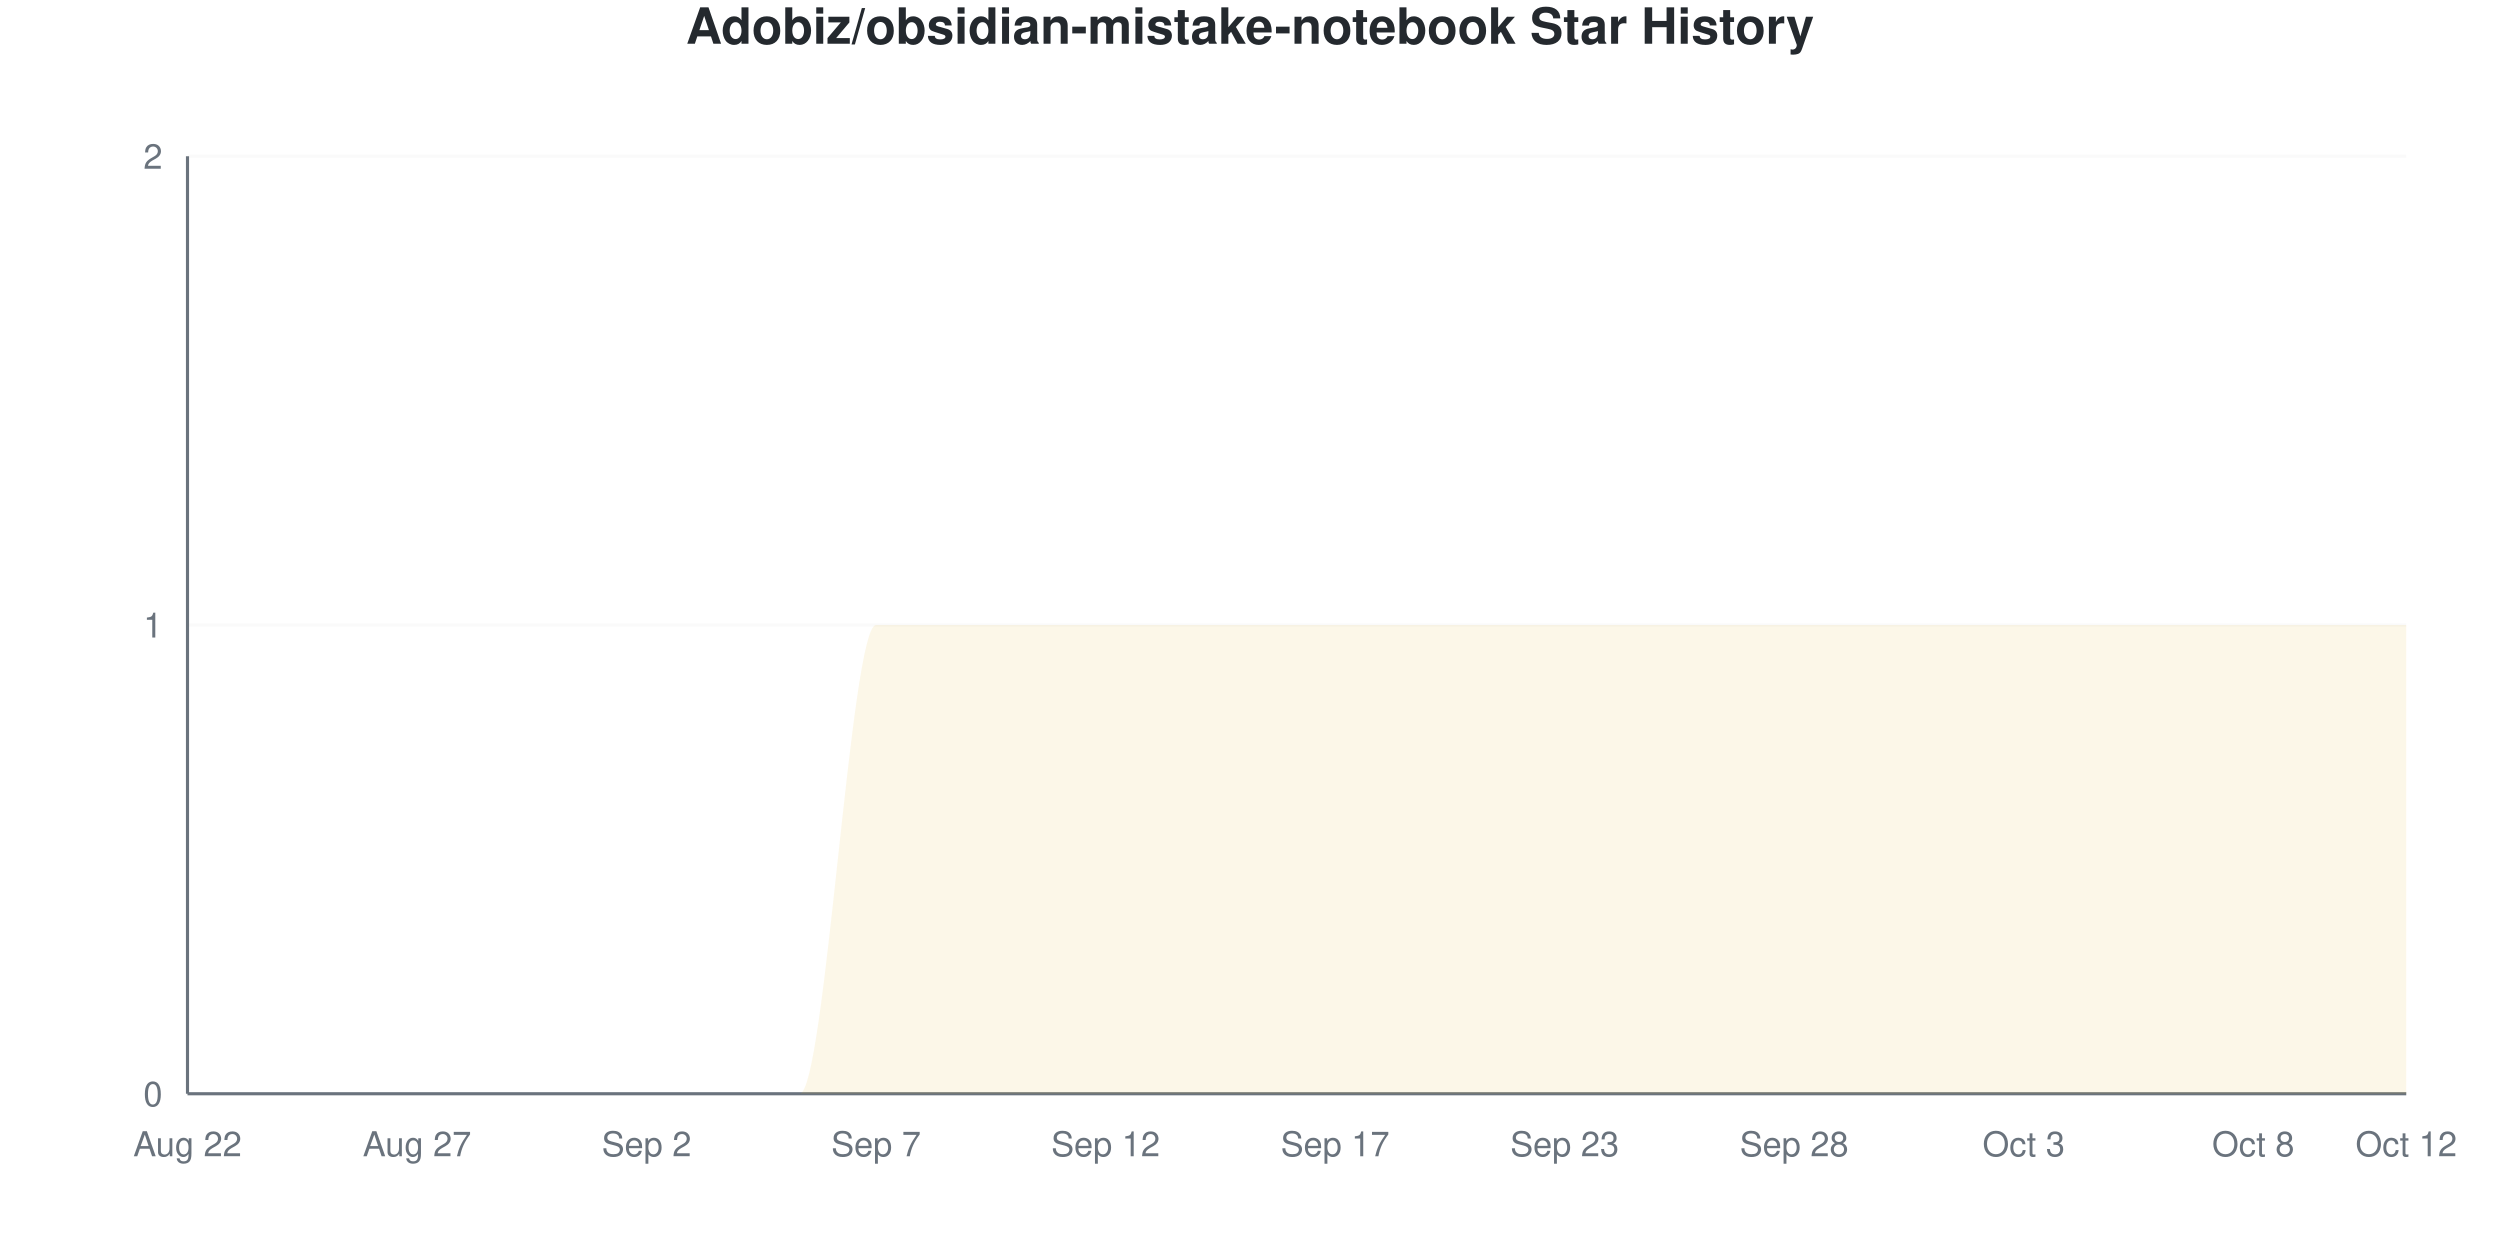
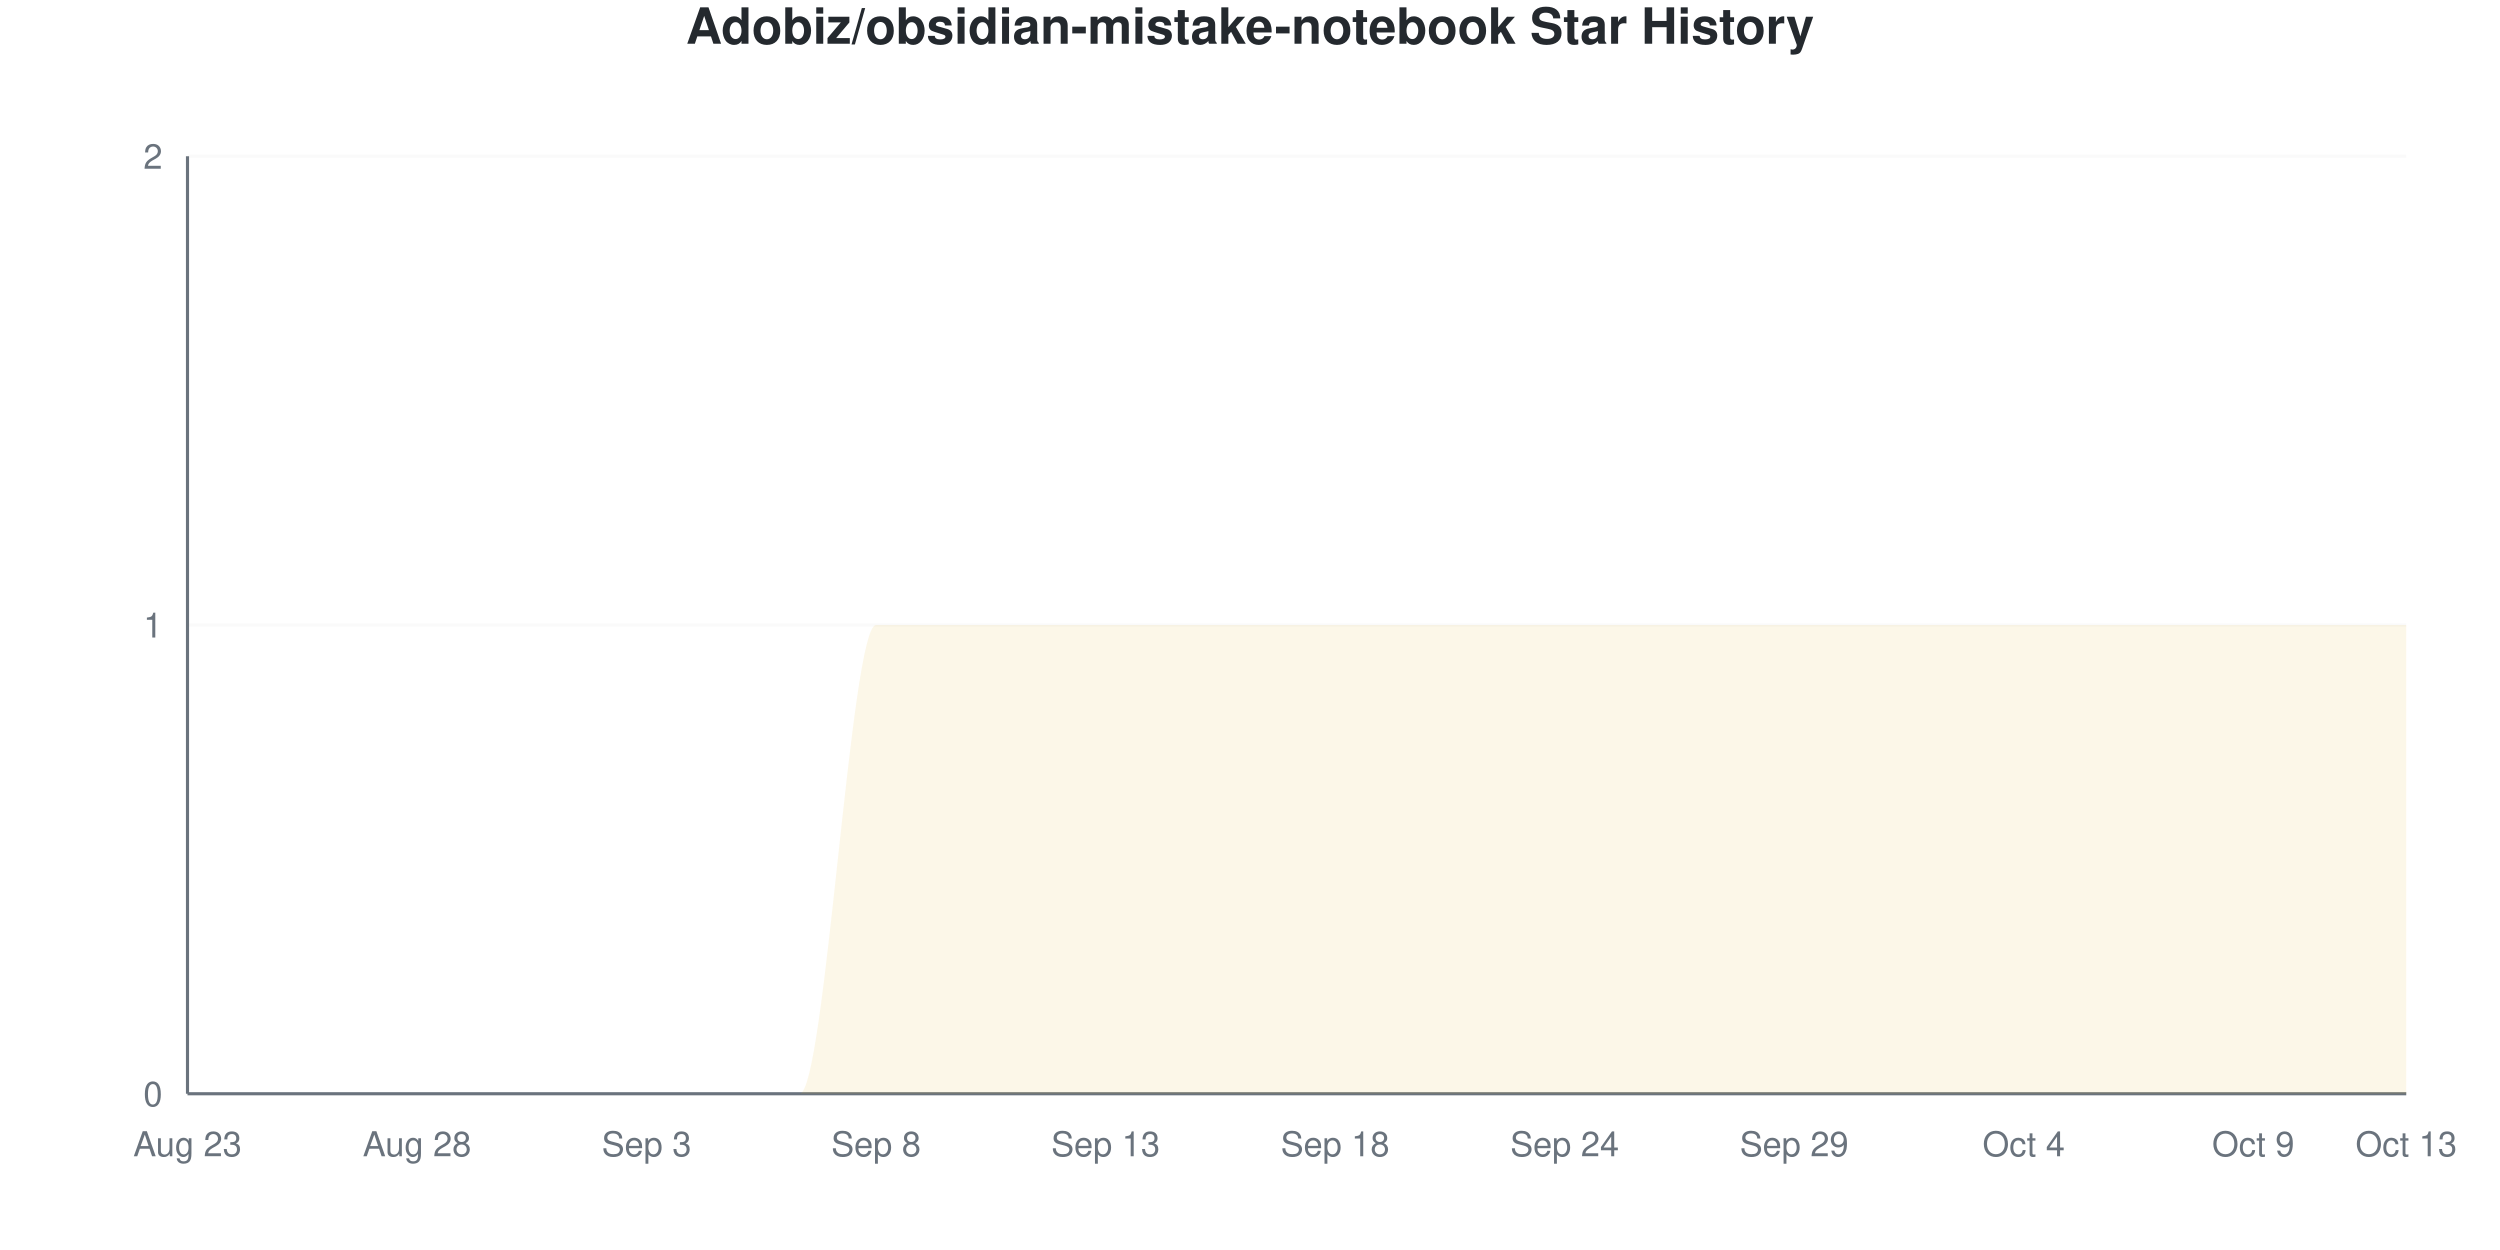
<svg xmlns="http://www.w3.org/2000/svg" viewBox="0 0 800 400" width="800" height="400">
  <style>
    @keyframes drawLine {
      to { stroke-dashoffset: 0; }
    }
    @keyframes fadeInPoint {
      from { opacity: 0; }
      to { opacity: 1; }
    }
    .data-line-0 {
      stroke-dasharray: 1257;
      stroke-dashoffset: 1257;
      animation: drawLine 2s ease-out forwards;
    }
    .data-point {
      opacity: 0;
      animation: fadeInPoint 0.5s ease-out forwards;
    }
    .chart-bg { fill: #fff; }
    .chart-text { fill: #24292e; }
    .chart-muted { fill: #6a737d; }
    .chart-grid { stroke: #eee; }
    .chart-axis { stroke: #6a737d; }
    @media (prefers-color-scheme: dark) {
      .chart-bg { fill: #0d1117; }
      .chart-text { fill: #e6edf3; }
      .chart-muted { fill: #8b949e; }
      .chart-grid { stroke: #21262d; }
      .chart-axis { stroke: #8b949e; }
    }
  </style>
  <rect width="800" height="400" class="chart-bg" />
  <text x="400" y="14" text-anchor="middle" class="chart-text" font-size="16" font-weight="bold" font-family="-apple-system, BlinkMacSystemFont, 'Segoe UI', Helvetica, Arial, sans-serif">Adobiz/obsidian-mistake-notebook Star History</text>
  <g class="grid">
    <line x1="60" y1="350" x2="770" y2="350" class="chart-grid" stroke-opacity="0.3" />
    <text x="52" y="354" text-anchor="end" class="chart-muted" font-size="11" font-family="-apple-system, BlinkMacSystemFont, 'Segoe UI', Helvetica, Arial, sans-serif">0</text>
    <line x1="60" y1="200" x2="770" y2="200" class="chart-grid" stroke-opacity="0.3" />
    <text x="52" y="204" text-anchor="end" class="chart-muted" font-size="11" font-family="-apple-system, BlinkMacSystemFont, 'Segoe UI', Helvetica, Arial, sans-serif">1</text>
    <line x1="60" y1="50" x2="770" y2="50" class="chart-grid" stroke-opacity="0.3" />
    <text x="52" y="54" text-anchor="end" class="chart-muted" font-size="11" font-family="-apple-system, BlinkMacSystemFont, 'Segoe UI', Helvetica, Arial, sans-serif">2</text>
  </g>
  <g class="milestones">
    
  </g>
  <g class="x-axis">
-     <text x="60" y="370" text-anchor="middle" class="chart-muted" font-size="11" font-family="-apple-system, BlinkMacSystemFont, 'Segoe UI', Helvetica, Arial, sans-serif">Aug 22</text>
-     <text x="133.448" y="370" text-anchor="middle" class="chart-muted" font-size="11" font-family="-apple-system, BlinkMacSystemFont, 'Segoe UI', Helvetica, Arial, sans-serif">Aug 27</text>
-     <text x="206.897" y="370" text-anchor="middle" class="chart-muted" font-size="11" font-family="-apple-system, BlinkMacSystemFont, 'Segoe UI', Helvetica, Arial, sans-serif">Sep 2</text>
-     <text x="280.345" y="370" text-anchor="middle" class="chart-muted" font-size="11" font-family="-apple-system, BlinkMacSystemFont, 'Segoe UI', Helvetica, Arial, sans-serif">Sep 7</text>
-     <text x="353.793" y="370" text-anchor="middle" class="chart-muted" font-size="11" font-family="-apple-system, BlinkMacSystemFont, 'Segoe UI', Helvetica, Arial, sans-serif">Sep 12</text>
-     <text x="427.241" y="370" text-anchor="middle" class="chart-muted" font-size="11" font-family="-apple-system, BlinkMacSystemFont, 'Segoe UI', Helvetica, Arial, sans-serif">Sep 17</text>
-     <text x="500.69" y="370" text-anchor="middle" class="chart-muted" font-size="11" font-family="-apple-system, BlinkMacSystemFont, 'Segoe UI', Helvetica, Arial, sans-serif">Sep 23</text>
-     <text x="574.138" y="370" text-anchor="middle" class="chart-muted" font-size="11" font-family="-apple-system, BlinkMacSystemFont, 'Segoe UI', Helvetica, Arial, sans-serif">Sep 28</text>
-     <text x="647.586" y="370" text-anchor="middle" class="chart-muted" font-size="11" font-family="-apple-system, BlinkMacSystemFont, 'Segoe UI', Helvetica, Arial, sans-serif">Oct 3</text>
-     <text x="721.034" y="370" text-anchor="middle" class="chart-muted" font-size="11" font-family="-apple-system, BlinkMacSystemFont, 'Segoe UI', Helvetica, Arial, sans-serif">Oct 8</text>
-     <text x="770" y="370" text-anchor="middle" class="chart-muted" font-size="11" font-family="-apple-system, BlinkMacSystemFont, 'Segoe UI', Helvetica, Arial, sans-serif">Oct 12</text>
+     <text x="60" y="370" text-anchor="middle" class="chart-muted" font-size="11" font-family="-apple-system, BlinkMacSystemFont, 'Segoe UI', Helvetica, Arial, sans-serif">Aug 23</text>
+     <text x="133.448" y="370" text-anchor="middle" class="chart-muted" font-size="11" font-family="-apple-system, BlinkMacSystemFont, 'Segoe UI', Helvetica, Arial, sans-serif">Aug 28</text>
+     <text x="206.897" y="370" text-anchor="middle" class="chart-muted" font-size="11" font-family="-apple-system, BlinkMacSystemFont, 'Segoe UI', Helvetica, Arial, sans-serif">Sep 3</text>
+     <text x="280.345" y="370" text-anchor="middle" class="chart-muted" font-size="11" font-family="-apple-system, BlinkMacSystemFont, 'Segoe UI', Helvetica, Arial, sans-serif">Sep 8</text>
+     <text x="353.793" y="370" text-anchor="middle" class="chart-muted" font-size="11" font-family="-apple-system, BlinkMacSystemFont, 'Segoe UI', Helvetica, Arial, sans-serif">Sep 13</text>
+     <text x="427.241" y="370" text-anchor="middle" class="chart-muted" font-size="11" font-family="-apple-system, BlinkMacSystemFont, 'Segoe UI', Helvetica, Arial, sans-serif">Sep 18</text>
+     <text x="500.69" y="370" text-anchor="middle" class="chart-muted" font-size="11" font-family="-apple-system, BlinkMacSystemFont, 'Segoe UI', Helvetica, Arial, sans-serif">Sep 24</text>
+     <text x="574.138" y="370" text-anchor="middle" class="chart-muted" font-size="11" font-family="-apple-system, BlinkMacSystemFont, 'Segoe UI', Helvetica, Arial, sans-serif">Sep 29</text>
+     <text x="647.586" y="370" text-anchor="middle" class="chart-muted" font-size="11" font-family="-apple-system, BlinkMacSystemFont, 'Segoe UI', Helvetica, Arial, sans-serif">Oct 4</text>
+     <text x="721.034" y="370" text-anchor="middle" class="chart-muted" font-size="11" font-family="-apple-system, BlinkMacSystemFont, 'Segoe UI', Helvetica, Arial, sans-serif">Oct 9</text>
+     <text x="770" y="370" text-anchor="middle" class="chart-muted" font-size="11" font-family="-apple-system, BlinkMacSystemFont, 'Segoe UI', Helvetica, Arial, sans-serif">Oct 13</text>
  </g>
  <line x1="60" y1="50" x2="60" y2="350" class="chart-axis" stroke-width="1" />
  <line x1="60" y1="350" x2="770" y2="350" class="chart-axis" stroke-width="1" />
  <path d="M60,350 L60,350 C68.161,350 76.322,350 84.483,350 C92.644,350 100.805,350 108.966,350 C117.126,350 125.287,350 133.448,350 C141.609,350 149.77,350 157.931,350 C166.092,350 174.253,350 182.414,350 C190.575,350 198.736,350 206.897,350 C215.057,350 223.218,350 231.379,350 C239.54,350 247.701,350 255.862,350 C264.023,350 272.184,200 280.345,200 C288.506,200 296.667,200 304.828,200 C312.989,200 321.149,200 329.31,200 C337.471,200 345.632,200 353.793,200 C361.954,200 370.115,200 378.276,200 C386.437,200 394.598,200 402.759,200 C410.92,200 419.08,200 427.241,200 C435.402,200 443.563,200 451.724,200 C459.885,200 468.046,200 476.207,200 C484.368,200 492.529,200 500.69,200 C508.851,200 517.011,200 525.172,200 C533.333,200 541.494,200 549.655,200 C557.816,200 565.977,200 574.138,200 C582.299,200 590.46,200 598.621,200 C606.782,200 614.943,200 623.103,200 C631.264,200 639.425,200 647.586,200 C655.747,200 663.908,200 672.069,200 C680.23,200 688.391,200 696.552,200 C704.713,200 712.874,200 721.034,200 C729.195,200 737.356,200 745.517,200 C753.678,200 761.839,200 770,200 L770,350 L60,350 Z" fill="#dfb317" fill-opacity="0.1" />
  <path d="M60,350 L60,350 C68.161,350 76.322,350 84.483,350 C92.644,350 100.805,350 108.966,350 C117.126,350 125.287,350 133.448,350 C141.609,350 149.77,350 157.931,350 C166.092,350 174.253,350 182.414,350 C190.575,350 198.736,350 206.897,350 C215.057,350 223.218,350 231.379,350 C239.54,350 247.701,350 255.862,350 C264.023,350 272.184,200 280.345,200 C288.506,200 296.667,200 304.828,200 C312.989,200 321.149,200 329.31,200 C337.471,200 345.632,200 353.793,200 C361.954,200 370.115,200 378.276,200 C386.437,200 394.598,200 402.759,200 C410.92,200 419.08,200 427.241,200 C435.402,200 443.563,200 451.724,200 C459.885,200 468.046,200 476.207,200 C484.368,200 492.529,200 500.69,200 C508.851,200 517.011,200 525.172,200 C533.333,200 541.494,200 549.655,200 C557.816,200 565.977,200 574.138,200 C582.299,200 590.46,200 598.621,200 C606.782,200 614.943,200 623.103,200 C631.264,200 639.425,200 647.586,200 C655.747,200 663.908,200 672.069,200 C680.23,200 688.391,200 696.552,200 C704.713,200 712.874,200 721.034,200 C729.195,200 737.356,200 745.517,200 C753.678,200 761.839,200 770,200" fill="none" stroke="#dfb317" stroke-width="2.5" class="data-line-0" />
  <g class="points">
    <circle cx="60" cy="350" r="4" fill="#dfb317" class="data-point" style="animation-delay: 1.50s" />
    <circle cx="84.483" cy="350" r="4" fill="#dfb317" class="data-point" style="animation-delay: 1.55s" />
    <circle cx="108.966" cy="350" r="4" fill="#dfb317" class="data-point" style="animation-delay: 1.60s" />
    <circle cx="133.448" cy="350" r="4" fill="#dfb317" class="data-point" style="animation-delay: 1.65s" />
    <circle cx="157.931" cy="350" r="4" fill="#dfb317" class="data-point" style="animation-delay: 1.70s" />
    <circle cx="182.414" cy="350" r="4" fill="#dfb317" class="data-point" style="animation-delay: 1.75s" />
    <circle cx="206.897" cy="350" r="4" fill="#dfb317" class="data-point" style="animation-delay: 1.80s" />
    <circle cx="231.379" cy="350" r="4" fill="#dfb317" class="data-point" style="animation-delay: 1.85s" />
    <circle cx="255.862" cy="350" r="4" fill="#dfb317" class="data-point" style="animation-delay: 1.90s" />
    <circle cx="280.345" cy="200" r="4" fill="#dfb317" class="data-point" style="animation-delay: 1.95s" />
    <circle cx="304.828" cy="200" r="4" fill="#dfb317" class="data-point" style="animation-delay: 2.00s" />
    <circle cx="329.31" cy="200" r="4" fill="#dfb317" class="data-point" style="animation-delay: 2.05s" />
    <circle cx="353.793" cy="200" r="4" fill="#dfb317" class="data-point" style="animation-delay: 2.10s" />
    <circle cx="378.276" cy="200" r="4" fill="#dfb317" class="data-point" style="animation-delay: 2.15s" />
    <circle cx="402.759" cy="200" r="4" fill="#dfb317" class="data-point" style="animation-delay: 2.20s" />
    <circle cx="427.241" cy="200" r="4" fill="#dfb317" class="data-point" style="animation-delay: 2.25s" />
    <circle cx="451.724" cy="200" r="4" fill="#dfb317" class="data-point" style="animation-delay: 2.30s" />
    <circle cx="476.207" cy="200" r="4" fill="#dfb317" class="data-point" style="animation-delay: 2.35s" />
    <circle cx="500.69" cy="200" r="4" fill="#dfb317" class="data-point" style="animation-delay: 2.40s" />
    <circle cx="525.172" cy="200" r="4" fill="#dfb317" class="data-point" style="animation-delay: 2.45s" />
    <circle cx="549.655" cy="200" r="4" fill="#dfb317" class="data-point" style="animation-delay: 2.50s" />
    <circle cx="574.138" cy="200" r="4" fill="#dfb317" class="data-point" style="animation-delay: 2.55s" />
    <circle cx="598.621" cy="200" r="4" fill="#dfb317" class="data-point" style="animation-delay: 2.60s" />
    <circle cx="623.103" cy="200" r="4" fill="#dfb317" class="data-point" style="animation-delay: 2.65s" />
    <circle cx="647.586" cy="200" r="4" fill="#dfb317" class="data-point" style="animation-delay: 2.70s" />
    <circle cx="672.069" cy="200" r="4" fill="#dfb317" class="data-point" style="animation-delay: 2.75s" />
    <circle cx="696.552" cy="200" r="4" fill="#dfb317" class="data-point" style="animation-delay: 2.80s" />
    <circle cx="721.034" cy="200" r="4" fill="#dfb317" class="data-point" style="animation-delay: 2.85s" />
    <circle cx="745.517" cy="200" r="4" fill="#dfb317" class="data-point" style="animation-delay: 2.90s" />
    <circle cx="770" cy="200" r="4" fill="#dfb317" class="data-point" style="animation-delay: 2.95s" />
  </g>
</svg>
